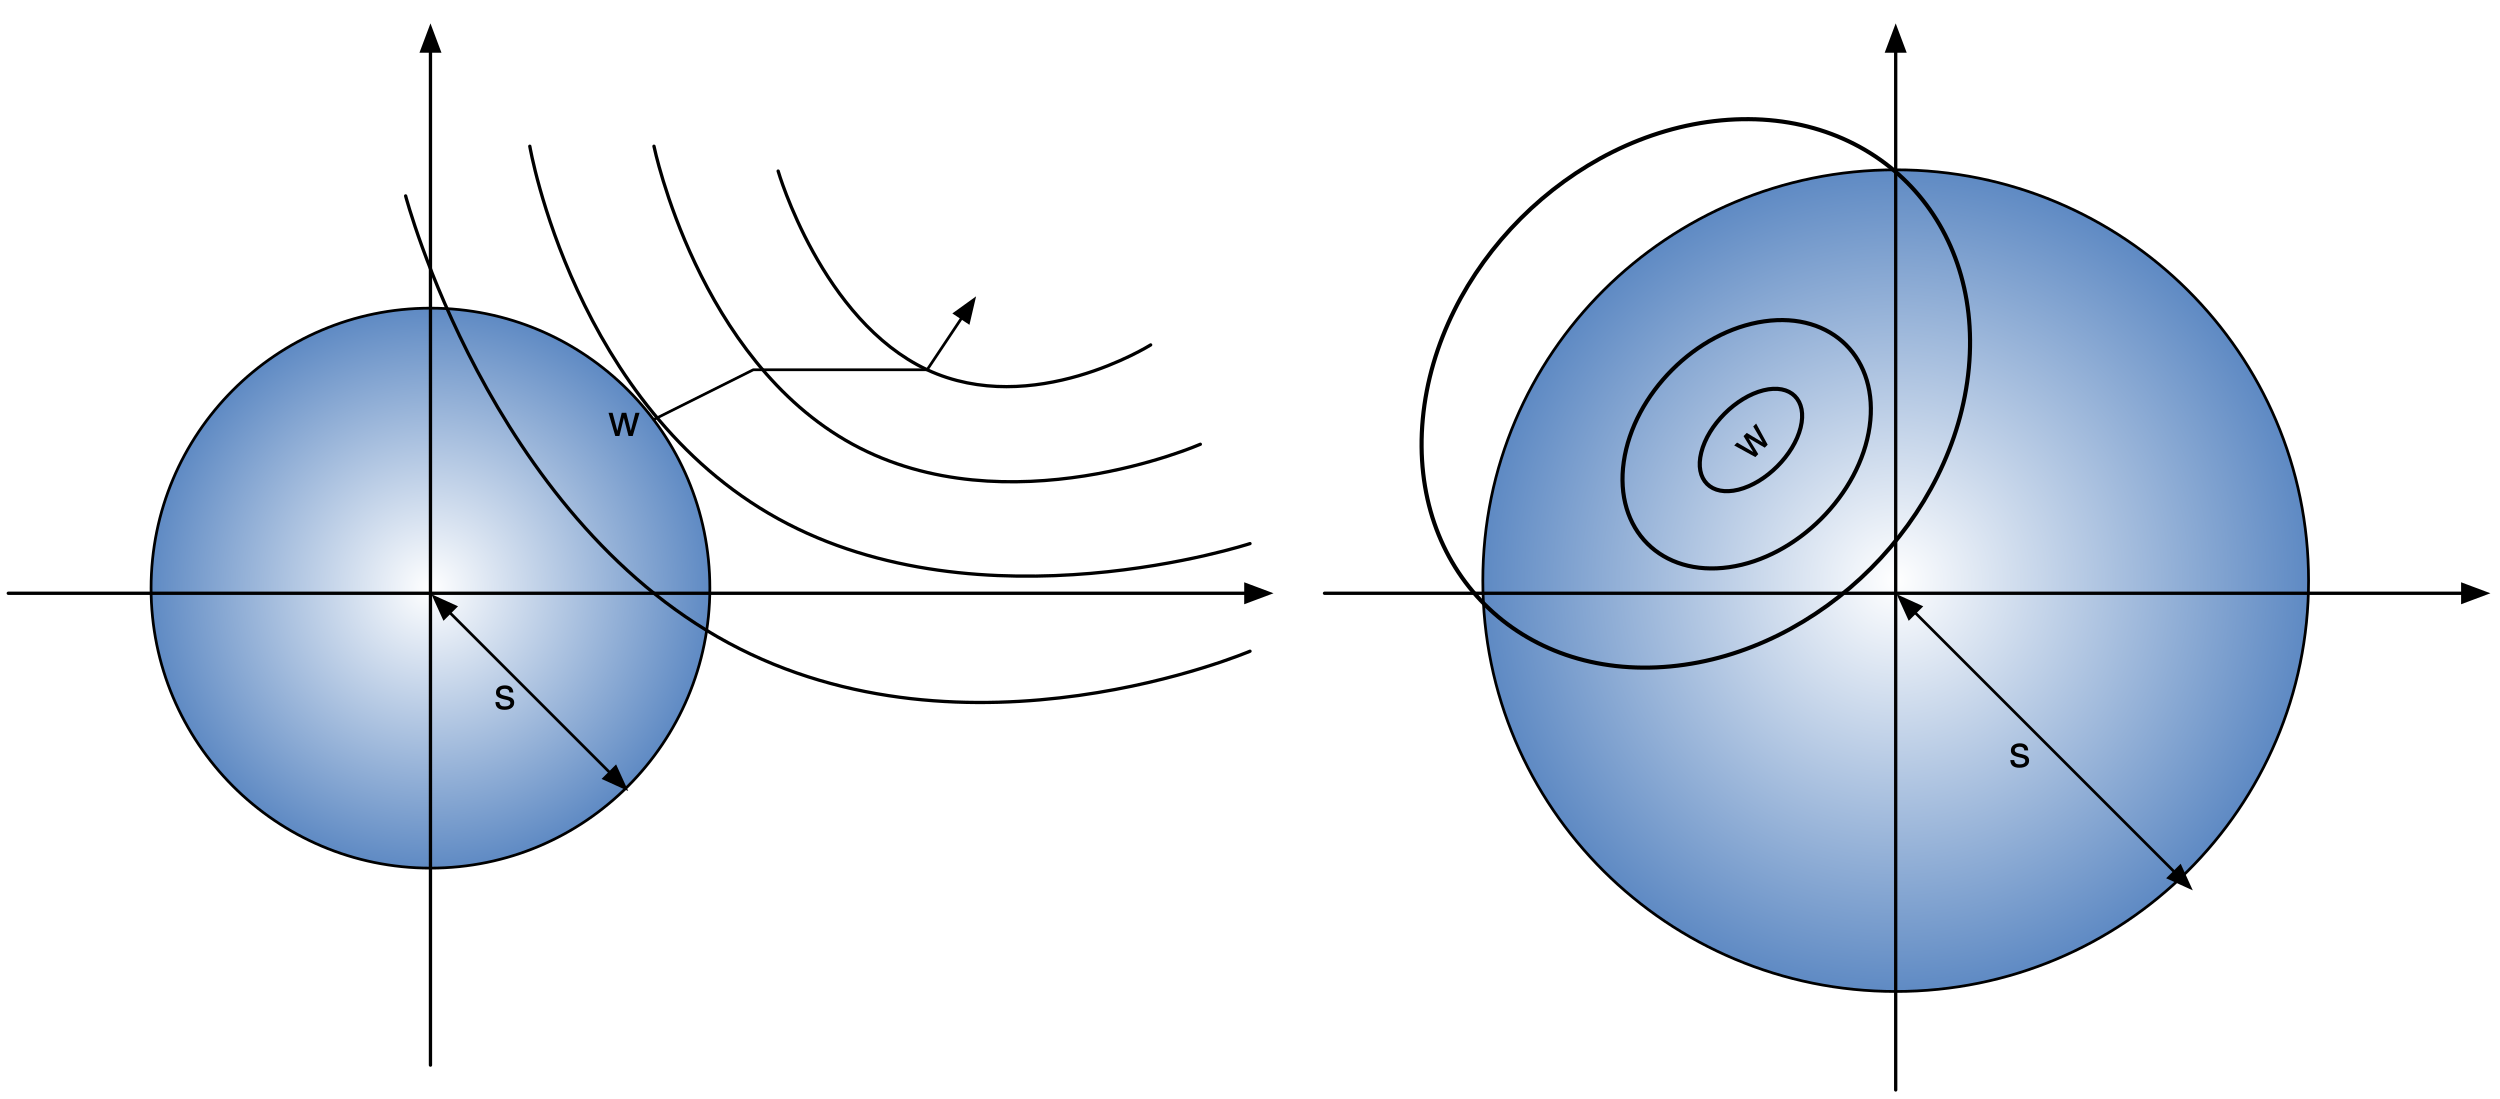
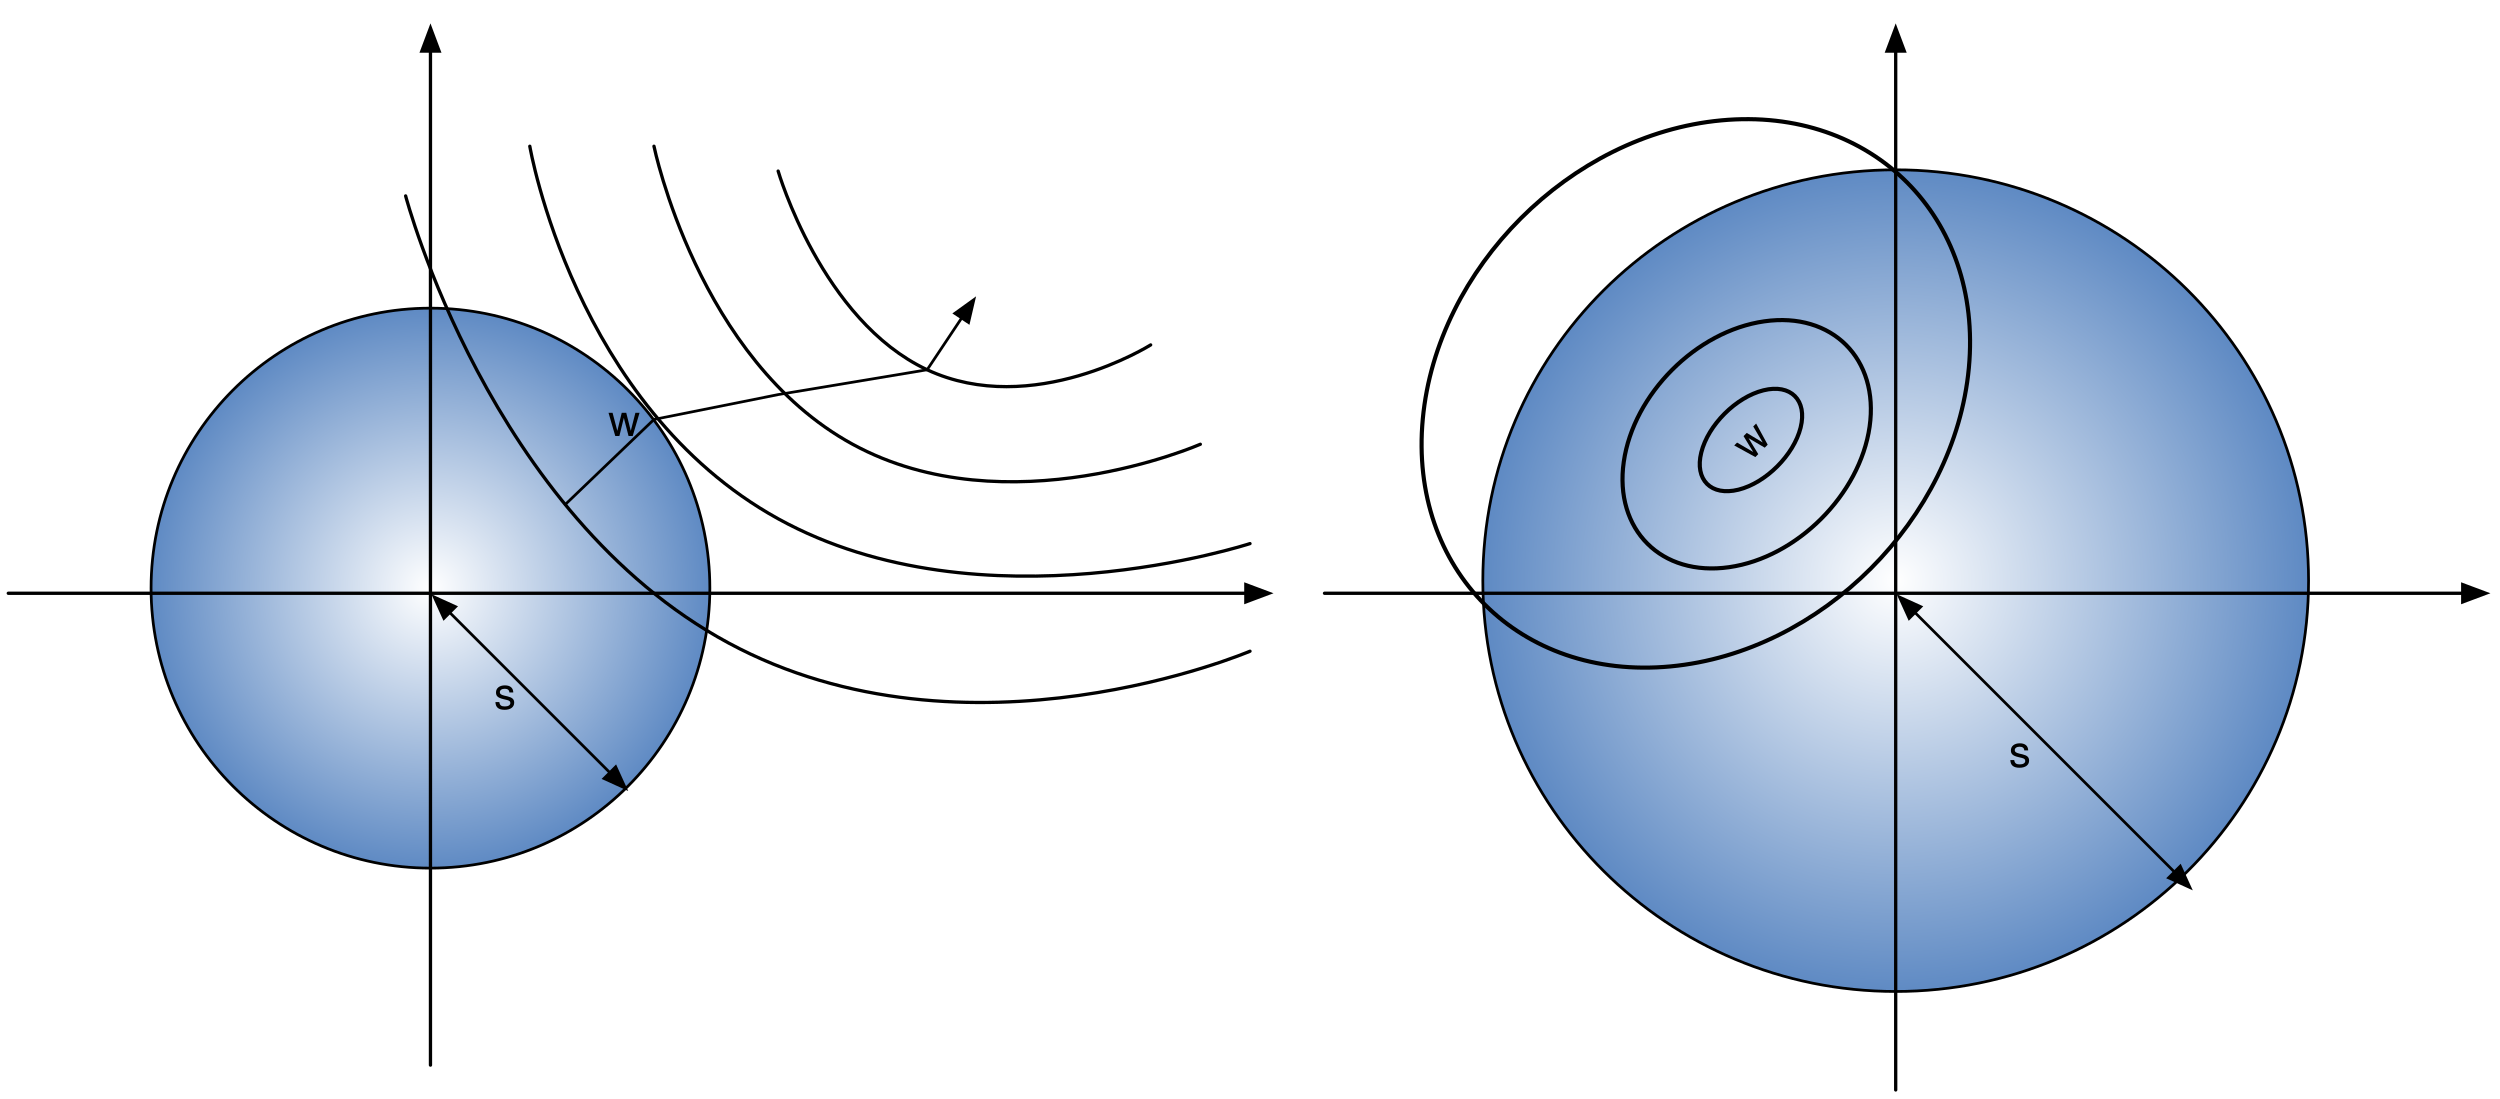
<svg xmlns="http://www.w3.org/2000/svg" xmlns:xlink="http://www.w3.org/1999/xlink" version="1.1" viewBox="51 118 906 398" width="906pt" height="398pt">
  <defs>
    <radialGradient cx="0" cy="0" r="1" id="Gradient" gradientUnits="userSpaceOnUse">
      <stop offset="0" stop-color="white" />
      <stop offset="1" stop-color="#1d5aab" />
    </radialGradient>
    <radialGradient id="Obj_Gradient" xlink:href="#Gradient" gradientTransform="translate(207 331.1428) scale(143.3411)" />
    <marker orient="auto" overflow="visible" markerUnits="strokeWidth" id="FilledArrow_Marker" viewBox="-1 -4 9 8" markerWidth="9" markerHeight="8" color="black">
      <g>
        <path d="M 6.933 0 L 0 -2.6 L 0 2.6 Z" fill="currentColor" stroke="currentColor" stroke-width="1" />
      </g>
    </marker>
    <marker orient="auto" overflow="visible" markerUnits="strokeWidth" id="FilledArrow_Marker_2" viewBox="-1 -4 10 8" markerWidth="10" markerHeight="8" color="black">
      <g>
        <path d="M 8 0 L 0 -3 L 0 3 Z" fill="currentColor" stroke="currentColor" stroke-width="1" />
      </g>
    </marker>
    <marker orient="auto" overflow="visible" markerUnits="strokeWidth" id="FilledArrow_Marker_3" viewBox="-9 -4 10 8" markerWidth="10" markerHeight="8" color="black">
      <g>
        <path d="M -8 0 L 0 3 L 0 -3 Z" fill="currentColor" stroke="currentColor" stroke-width="1" />
      </g>
    </marker>
    <font-face font-family="Helvetica Neue" font-size="16" panose-1="2 0 5 3 0 0 0 2 0 4" units-per-em="1000" underline-position="-100" underline-thickness="50" slope="0" x-height="517" cap-height="714" ascent="951.996" descent="-212.997" font-weight="500">
      <font-face-src>
        <font-face-name name="HelveticaNeue" />
      </font-face-src>
    </font-face>
    <radialGradient id="Obj_Gradient_2" xlink:href="#Gradient" gradientTransform="translate(738 328.4247) scale(211.0785)" />
    <font-face font-family="Helvetica" font-size="16" units-per-em="1000" underline-position="-75.684" underline-thickness="49.316" slope="0" x-height="522.949" cap-height="717.285" ascent="770.02" descent="-229.98" font-weight="500">
      <font-face-src>
        <font-face-name name="Helvetica" />
      </font-face-src>
    </font-face>
  </defs>
  <g stroke="none" stroke-opacity="1" stroke-dasharray="none" fill="none" fill-opacity="1">
    <g>
      <ellipse cx="207" cy="331.143" rx="101.25" ry="101.465" fill="url(#Obj_Gradient)" />
      <ellipse cx="207" cy="331.143" rx="101.25" ry="101.465" stroke="black" stroke-linecap="round" stroke-linejoin="round" stroke-width="1" />
      <line x1="54" y1="333" x2="502.5" y2="333" marker-end="url(#FilledArrow_Marker)" stroke="black" stroke-linecap="round" stroke-linejoin="round" stroke-width="1.2" />
      <line x1="207" y1="504" x2="207" y2="136.5" marker-end="url(#FilledArrow_Marker)" stroke="black" stroke-linecap="round" stroke-linejoin="round" stroke-width="1.2" />
      <path d="M 243 171 C 243 171 259.057 265.204 333 306 C 406.943 346.796 504 315 504 315" stroke="black" stroke-linecap="round" stroke-linejoin="round" stroke-width="1.2" />
      <path d="M 288 171 C 288 171 303.906 248.403 360 279 C 416.094 309.597 486 279 486 279" stroke="black" stroke-linecap="round" stroke-linejoin="round" stroke-width="1.2" />
      <path d="M 333 180 C 333 180 348.754 234.152 387 252 C 425.246 269.848 468 243 468 243" stroke="black" stroke-linecap="round" stroke-linejoin="round" stroke-width="1.2" />
    </g>
    <g>
      <line x1="214" y1="340" x2="272" y2="398" marker-end="url(#FilledArrow_Marker_2)" marker-start="url(#FilledArrow_Marker_3)" stroke="black" stroke-linecap="round" stroke-linejoin="round" stroke-width="1" />
      <text transform="translate(230 360)" fill="black">
        <tspan font-family="Helvetica Neue" font-size="16" font-weight="500" x="0" y="15" textLength="8">s</tspan>
      </text>
-       <path d="M 288 270 L 324 252 L 387 252 L 399.508 233.237" marker-end="url(#FilledArrow_Marker_2)" stroke="black" stroke-linecap="round" stroke-linejoin="round" stroke-width="1" />
+       <path d="M 255.836 300.844 L 288 270 L 333 261 L 387 252 L 399.508 233.237" marker-end="url(#FilledArrow_Marker_2)" stroke="black" stroke-linecap="round" stroke-linejoin="round" stroke-width="1" />
    </g>
    <g>
      <text transform="translate(271 261)" fill="black">
        <tspan font-family="Helvetica Neue" font-size="16" font-weight="500" x=".436" y="15" textLength="12.128">w</tspan>
      </text>
      <path d="M 198 189 C 198 189 228.309 304.255 315 351 C 401.691 397.745 504 354 504 354" stroke="black" stroke-linecap="round" stroke-linejoin="round" stroke-width="1.2" />
      <ellipse cx="738" cy="328.425" rx="149.625" ry="148.884" fill="url(#Obj_Gradient_2)" />
      <ellipse cx="738" cy="328.425" rx="149.625" ry="148.884" stroke="black" stroke-linecap="round" stroke-linejoin="round" stroke-width="1" />
      <line x1="531" y1="333" x2="943.5" y2="333" marker-end="url(#FilledArrow_Marker)" stroke="black" stroke-linecap="round" stroke-linejoin="round" stroke-width="1.2" />
      <line x1="738" y1="513" x2="738" y2="136.5" marker-end="url(#FilledArrow_Marker)" stroke="black" stroke-linecap="round" stroke-linejoin="round" stroke-width="1.2" />
    </g>
    <g>
      <path d="M 764.514 251.327 C 769.618 196.68 729.454 156.517 674.807 161.62 C 620.16 166.723 571.723 215.16 566.62 269.807 C 561.517 324.454 601.68 364.618 656.327 359.514 C 710.975 354.412 759.412 305.975 764.514 251.327" stroke="black" stroke-linecap="round" stroke-linejoin="round" stroke-width="1.5" />
      <path d="M 728.548 272.636 C 732.062 248.033 714.967 230.938 690.364 234.452 C 665.761 237.967 642.967 260.761 639.452 285.364 C 635.938 309.967 653.033 327.062 677.636 323.548 C 702.239 320.033 725.033 297.239 728.548 272.636" stroke="black" stroke-linecap="round" stroke-linejoin="round" stroke-width="1.5" />
      <path d="M 703.544 272.956 C 706.029 263.015 699.985 256.971 690.044 259.456 C 680.103 261.941 670.029 272.015 667.544 281.956 C 665.059 291.897 671.103 297.941 681.044 295.456 C 690.985 292.971 701.059 282.897 703.544 272.956" stroke="black" stroke-linecap="round" stroke-linejoin="round" stroke-width="1.5" />
      <text transform="translate(669.6342 279.9307) rotate(-45)" fill="black">
        <tspan font-family="Helvetica" font-size="16" font-weight="500" fill="black" x="7.223" y="15" textLength="11.555">w</tspan>
      </text>
      <line x1="745" y1="340" x2="839" y2="434" marker-end="url(#FilledArrow_Marker_2)" marker-start="url(#FilledArrow_Marker_3)" stroke="black" stroke-linecap="round" stroke-linejoin="round" stroke-width="1" />
      <text transform="translate(779 381)" fill="black">
        <tspan font-family="Helvetica Neue" font-size="16" font-weight="500" x="0" y="15" textLength="8">s</tspan>
      </text>
    </g>
  </g>
</svg>
